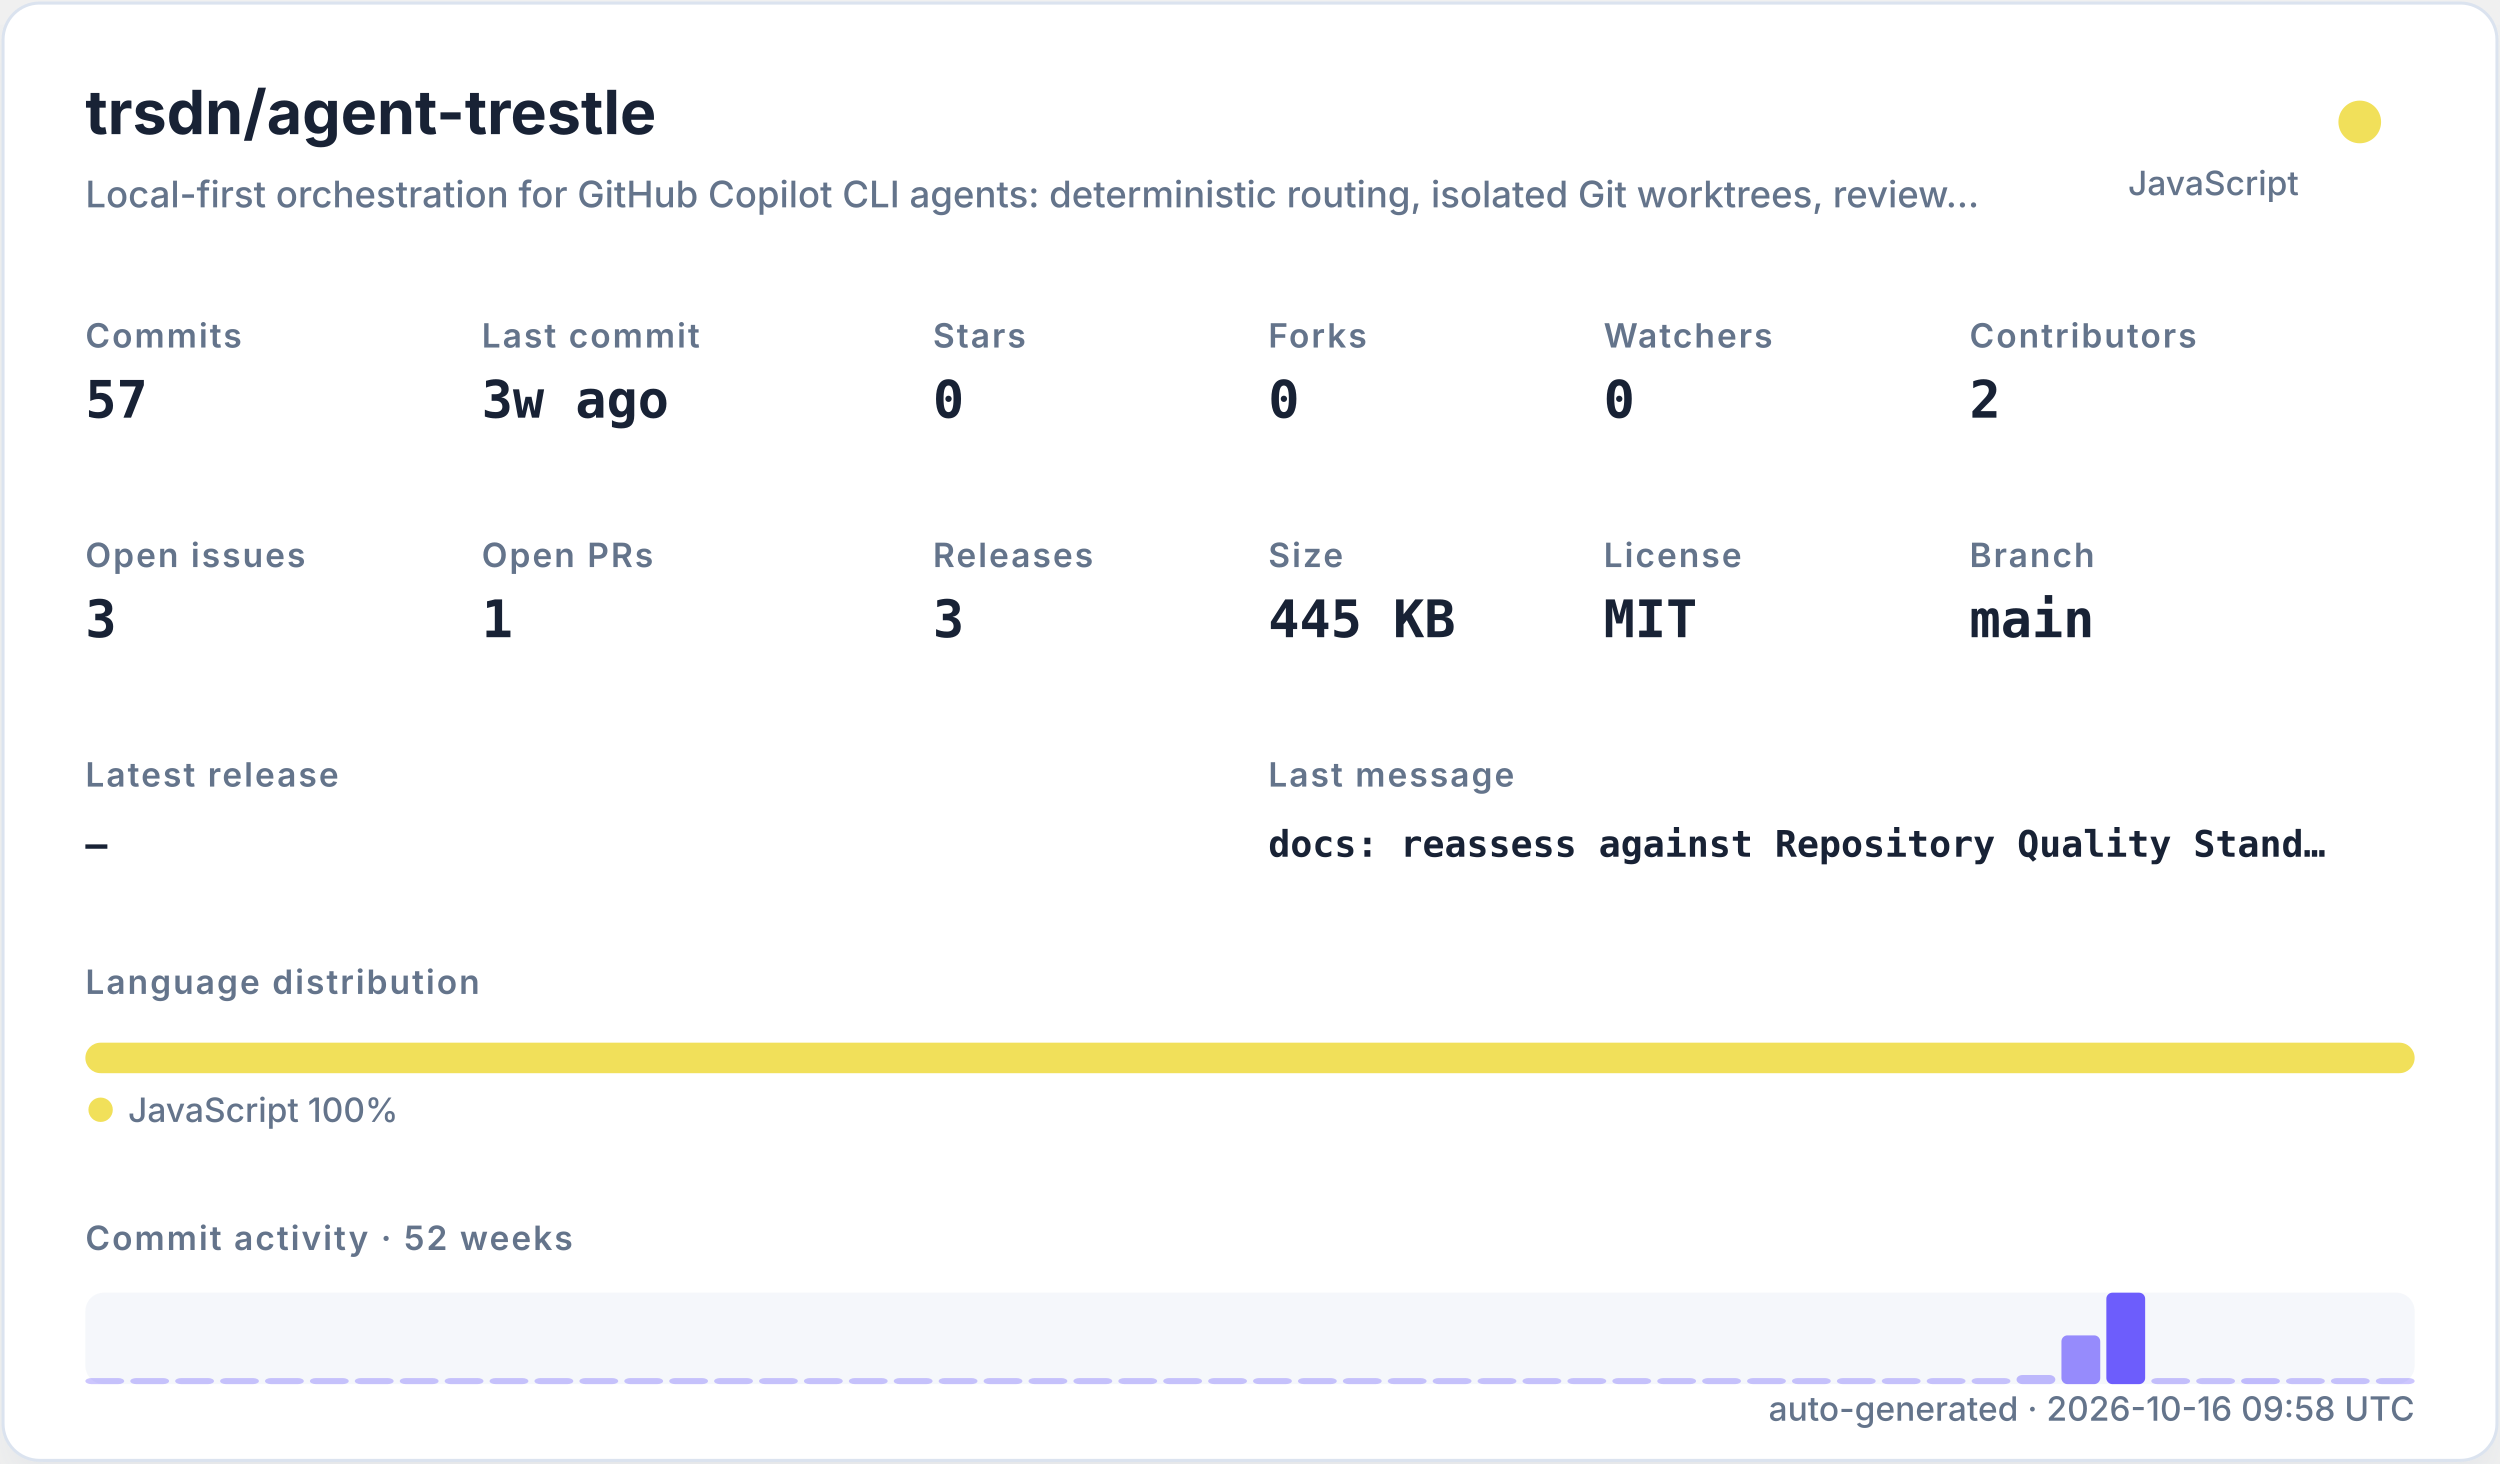
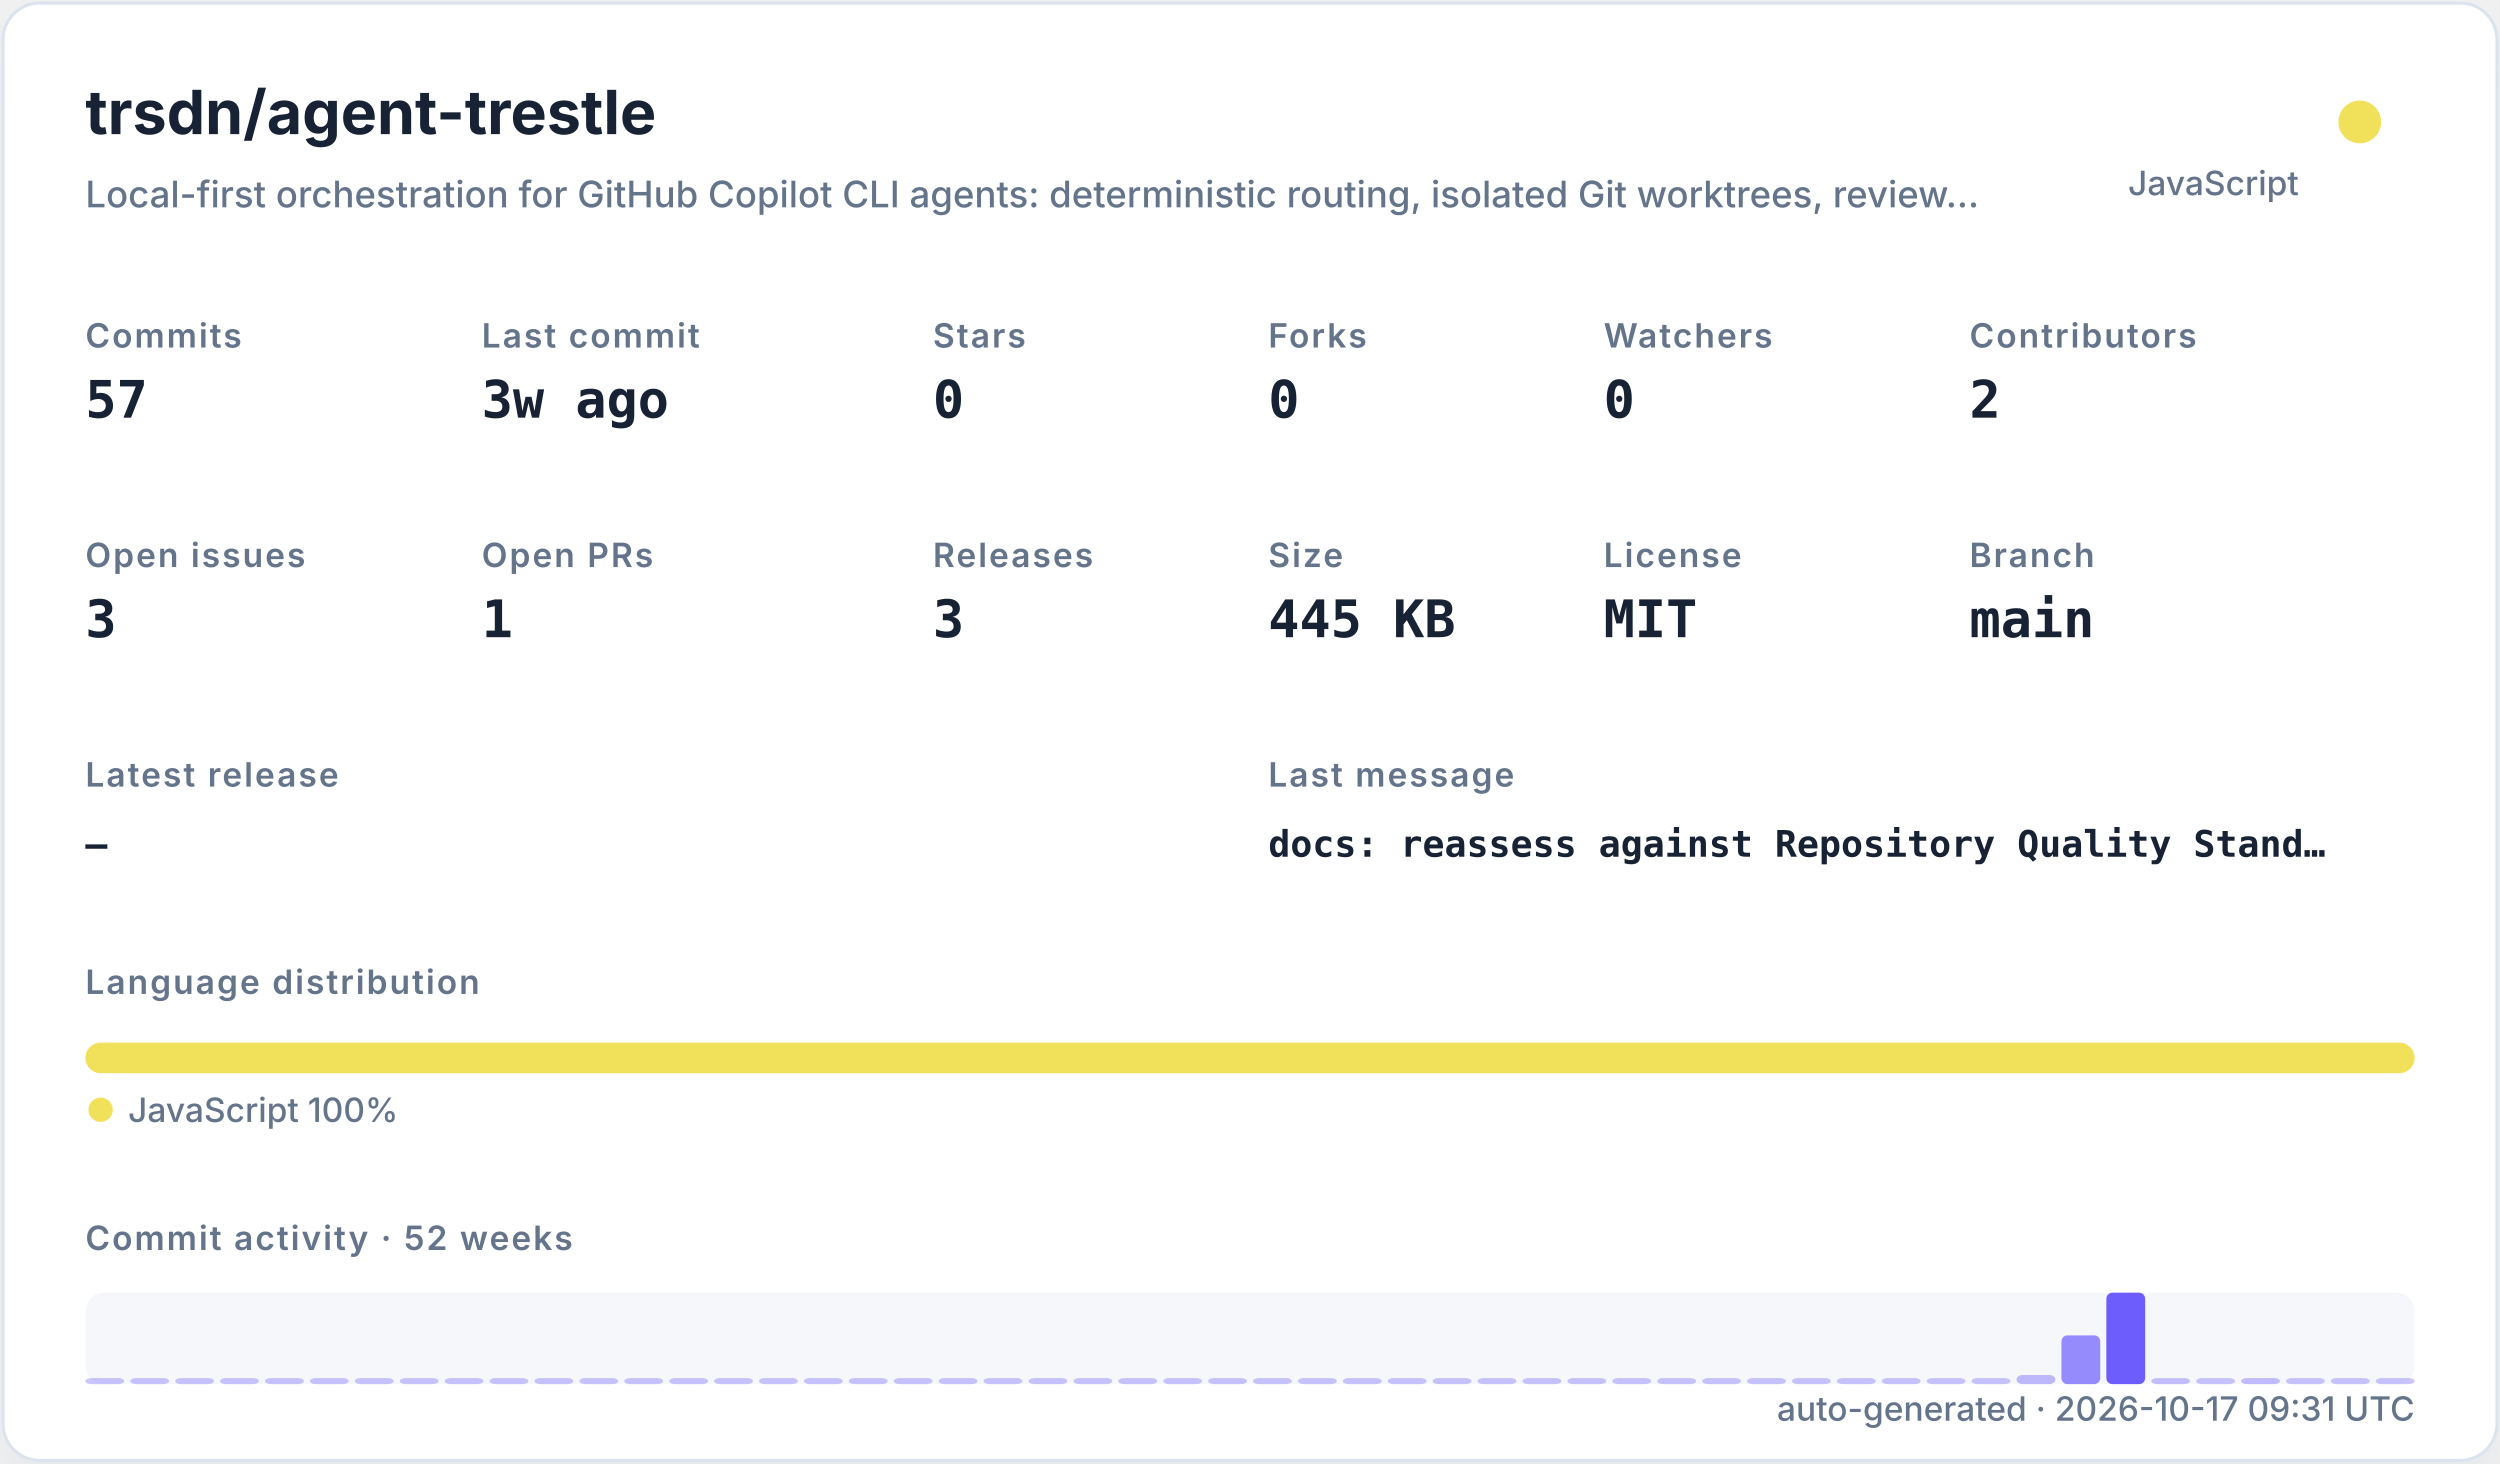
<svg xmlns="http://www.w3.org/2000/svg" width="820" height="480" viewBox="0 0 820 480" role="img">
  <defs>
    <filter id="shadow" x="-10%" y="-10%" width="120%" height="120%">
      <feDropShadow dx="0" dy="8" stdDeviation="10" flood-color="#94a3b8" flood-opacity="0.16" />
    </filter>
    <style>
    .title { font: 700 20px -apple-system,BlinkMacSystemFont,"Segoe UI",sans-serif; fill: #182235; }
    .subtitle { font: 500 12px -apple-system,BlinkMacSystemFont,"Segoe UI",sans-serif; fill: #64748b; }
    .label { font: 600 11px -apple-system,BlinkMacSystemFont,"Segoe UI",sans-serif; fill: #64748b; text-transform: uppercase; letter-spacing: .06em; }
    .value { font: 700 17px ui-monospace,SFMono-Regular,Menlo,monospace; fill: #182235; }
    .small { font: 500 11px -apple-system,BlinkMacSystemFont,"Segoe UI",sans-serif; fill: #64748b; }
    .tiny { font: 500 10px -apple-system,BlinkMacSystemFont,"Segoe UI",sans-serif; fill: #64748b; }
    .mono { font: 650 12px ui-monospace,SFMono-Regular,Menlo,monospace; fill: #182235; }
  </style>
  </defs>
  <rect x="1" y="1" width="818" height="478" rx="12" fill="#ffffff" stroke="#dbe3ef" filter="url(#shadow)" />
  <text x="28" y="44" class="title">trsdn/agent-trestle</text>
  <text x="28" y="68" class="subtitle">Local-first orchestration for GitHub Copilot CLI agents: deterministic routing, isolated Git worktrees, review…</text>
  <circle cx="774" cy="40" r="7" fill="#f1e05a" />
  <text x="754" y="64" text-anchor="end" class="small">JavaScript</text>
  <text x="28" y="114" class="label">Commits</text>
  <text x="28" y="137" class="value">57</text>
  <text x="158" y="114" class="label">Last commit</text>
  <text x="158" y="137" class="value">3w ago</text>
  <text x="306" y="114" class="label">Stars</text>
  <text x="306" y="137" class="value">0</text>
  <text x="416" y="114" class="label">Forks</text>
  <text x="416" y="137" class="value">0</text>
  <text x="526" y="114" class="label">Watchers</text>
  <text x="526" y="137" class="value">0</text>
  <text x="646" y="114" class="label">Contributors</text>
  <text x="646" y="137" class="value">2</text>
  <text x="28" y="186" class="label">Open issues</text>
  <text x="28" y="209" class="value">3</text>
  <text x="158" y="186" class="label">Open PRs</text>
  <text x="158" y="209" class="value">1</text>
  <text x="306" y="186" class="label">Releases</text>
  <text x="306" y="209" class="value">3</text>
  <text x="416" y="186" class="label">Size</text>
  <text x="416" y="209" class="value">445 KB</text>
  <text x="526" y="186" class="label">License</text>
  <text x="526" y="209" class="value">MIT</text>
  <text x="646" y="186" class="label">Branch</text>
  <text x="646" y="209" class="value">main</text>
  <text x="28" y="258" class="label">Latest release</text>
  <text x="28" y="281" class="mono">—</text>
  <text x="416" y="258" class="label">Last message</text>
  <text x="416" y="281" class="mono">docs: reassess against Repository Quality Stand…</text>
  <text x="28" y="326" class="label">Language distribution</text>
  <rect x="28.00" y="342" width="764.00" height="10" rx="5" fill="#f1e05a" />
  <circle cx="33" cy="364" r="4" fill="#f1e05a" />
  <text x="42" y="368" class="small">JavaScript 100%</text>
  <text x="28" y="410" class="label">Commit activity · 52 weeks</text>
  <rect x="28" y="424" width="764" height="30" rx="6" fill="#e8edf5" opacity=".42" />
  <rect x="28.00" y="452.00" width="12.73" height="2.00" rx="2" fill="#6d5dfc" opacity="0.35" />
  <rect x="42.73" y="452.00" width="12.73" height="2.00" rx="2" fill="#6d5dfc" opacity="0.35" />
  <rect x="57.46" y="452.00" width="12.73" height="2.00" rx="2" fill="#6d5dfc" opacity="0.35" />
  <rect x="72.19" y="452.00" width="12.73" height="2.00" rx="2" fill="#6d5dfc" opacity="0.35" />
  <rect x="86.92" y="452.00" width="12.73" height="2.00" rx="2" fill="#6d5dfc" opacity="0.35" />
  <rect x="101.65" y="452.00" width="12.73" height="2.00" rx="2" fill="#6d5dfc" opacity="0.35" />
  <rect x="116.38" y="452.00" width="12.73" height="2.00" rx="2" fill="#6d5dfc" opacity="0.35" />
  <rect x="131.12" y="452.00" width="12.73" height="2.00" rx="2" fill="#6d5dfc" opacity="0.35" />
  <rect x="145.85" y="452.00" width="12.73" height="2.00" rx="2" fill="#6d5dfc" opacity="0.35" />
  <rect x="160.58" y="452.00" width="12.73" height="2.00" rx="2" fill="#6d5dfc" opacity="0.35" />
  <rect x="175.31" y="452.00" width="12.73" height="2.00" rx="2" fill="#6d5dfc" opacity="0.35" />
  <rect x="190.04" y="452.00" width="12.73" height="2.00" rx="2" fill="#6d5dfc" opacity="0.35" />
  <rect x="204.77" y="452.00" width="12.73" height="2.00" rx="2" fill="#6d5dfc" opacity="0.35" />
  <rect x="219.50" y="452.00" width="12.73" height="2.00" rx="2" fill="#6d5dfc" opacity="0.35" />
  <rect x="234.23" y="452.00" width="12.73" height="2.00" rx="2" fill="#6d5dfc" opacity="0.35" />
  <rect x="248.96" y="452.00" width="12.73" height="2.00" rx="2" fill="#6d5dfc" opacity="0.35" />
  <rect x="263.69" y="452.00" width="12.73" height="2.00" rx="2" fill="#6d5dfc" opacity="0.35" />
  <rect x="278.42" y="452.00" width="12.73" height="2.00" rx="2" fill="#6d5dfc" opacity="0.35" />
  <rect x="293.15" y="452.00" width="12.73" height="2.00" rx="2" fill="#6d5dfc" opacity="0.35" />
  <rect x="307.88" y="452.00" width="12.73" height="2.00" rx="2" fill="#6d5dfc" opacity="0.35" />
  <rect x="322.62" y="452.00" width="12.73" height="2.00" rx="2" fill="#6d5dfc" opacity="0.35" />
  <rect x="337.35" y="452.00" width="12.73" height="2.00" rx="2" fill="#6d5dfc" opacity="0.35" />
  <rect x="352.08" y="452.00" width="12.73" height="2.00" rx="2" fill="#6d5dfc" opacity="0.35" />
  <rect x="366.81" y="452.00" width="12.73" height="2.00" rx="2" fill="#6d5dfc" opacity="0.35" />
  <rect x="381.54" y="452.00" width="12.73" height="2.00" rx="2" fill="#6d5dfc" opacity="0.35" />
  <rect x="396.27" y="452.00" width="12.73" height="2.00" rx="2" fill="#6d5dfc" opacity="0.35" />
  <rect x="411.00" y="452.00" width="12.73" height="2.00" rx="2" fill="#6d5dfc" opacity="0.35" />
  <rect x="425.73" y="452.00" width="12.73" height="2.00" rx="2" fill="#6d5dfc" opacity="0.35" />
  <rect x="440.46" y="452.00" width="12.73" height="2.00" rx="2" fill="#6d5dfc" opacity="0.35" />
  <rect x="455.19" y="452.00" width="12.73" height="2.00" rx="2" fill="#6d5dfc" opacity="0.35" />
  <rect x="469.92" y="452.00" width="12.73" height="2.00" rx="2" fill="#6d5dfc" opacity="0.35" />
  <rect x="484.65" y="452.00" width="12.73" height="2.00" rx="2" fill="#6d5dfc" opacity="0.35" />
  <rect x="499.38" y="452.00" width="12.73" height="2.00" rx="2" fill="#6d5dfc" opacity="0.35" />
  <rect x="514.12" y="452.00" width="12.73" height="2.00" rx="2" fill="#6d5dfc" opacity="0.35" />
  <rect x="528.85" y="452.00" width="12.73" height="2.00" rx="2" fill="#6d5dfc" opacity="0.35" />
  <rect x="543.58" y="452.00" width="12.73" height="2.00" rx="2" fill="#6d5dfc" opacity="0.35" />
  <rect x="558.31" y="452.00" width="12.73" height="2.00" rx="2" fill="#6d5dfc" opacity="0.35" />
  <rect x="573.04" y="452.00" width="12.73" height="2.00" rx="2" fill="#6d5dfc" opacity="0.35" />
  <rect x="587.77" y="452.00" width="12.73" height="2.00" rx="2" fill="#6d5dfc" opacity="0.35" />
  <rect x="602.50" y="452.00" width="12.73" height="2.00" rx="2" fill="#6d5dfc" opacity="0.35" />
  <rect x="617.23" y="452.00" width="12.73" height="2.00" rx="2" fill="#6d5dfc" opacity="0.35" />
  <rect x="631.96" y="452.00" width="12.73" height="2.00" rx="2" fill="#6d5dfc" opacity="0.35" />
  <rect x="646.69" y="452.00" width="12.73" height="2.00" rx="2" fill="#6d5dfc" opacity="0.35" />
  <rect x="661.42" y="451.00" width="12.73" height="3.00" rx="2" fill="#6d5dfc" opacity="0.41" />
  <rect x="676.15" y="438.00" width="12.73" height="16.00" rx="2" fill="#6d5dfc" opacity="0.70" />
  <rect x="690.88" y="424.00" width="12.73" height="30.00" rx="2" fill="#6d5dfc" opacity="1.00" />
  <rect x="705.62" y="452.00" width="12.73" height="2.00" rx="2" fill="#6d5dfc" opacity="0.37" />
  <rect x="720.35" y="452.00" width="12.73" height="2.00" rx="2" fill="#6d5dfc" opacity="0.35" />
  <rect x="735.08" y="452.00" width="12.73" height="2.00" rx="2" fill="#6d5dfc" opacity="0.39" />
  <rect x="749.81" y="452.00" width="12.73" height="2.00" rx="2" fill="#6d5dfc" opacity="0.35" />
  <rect x="764.54" y="452.00" width="12.73" height="2.00" rx="2" fill="#6d5dfc" opacity="0.35" />
  <rect x="779.27" y="452.00" width="12.73" height="2.00" rx="2" fill="#6d5dfc" opacity="0.35" />
-   <text x="792" y="466" text-anchor="end" class="small">auto-generated · 2026-10-16 09:58 UTC</text>
+   <text x="792" y="466" text-anchor="end" class="small">auto-generated · 2026-10-17 09:31 UTC</text>
</svg>
